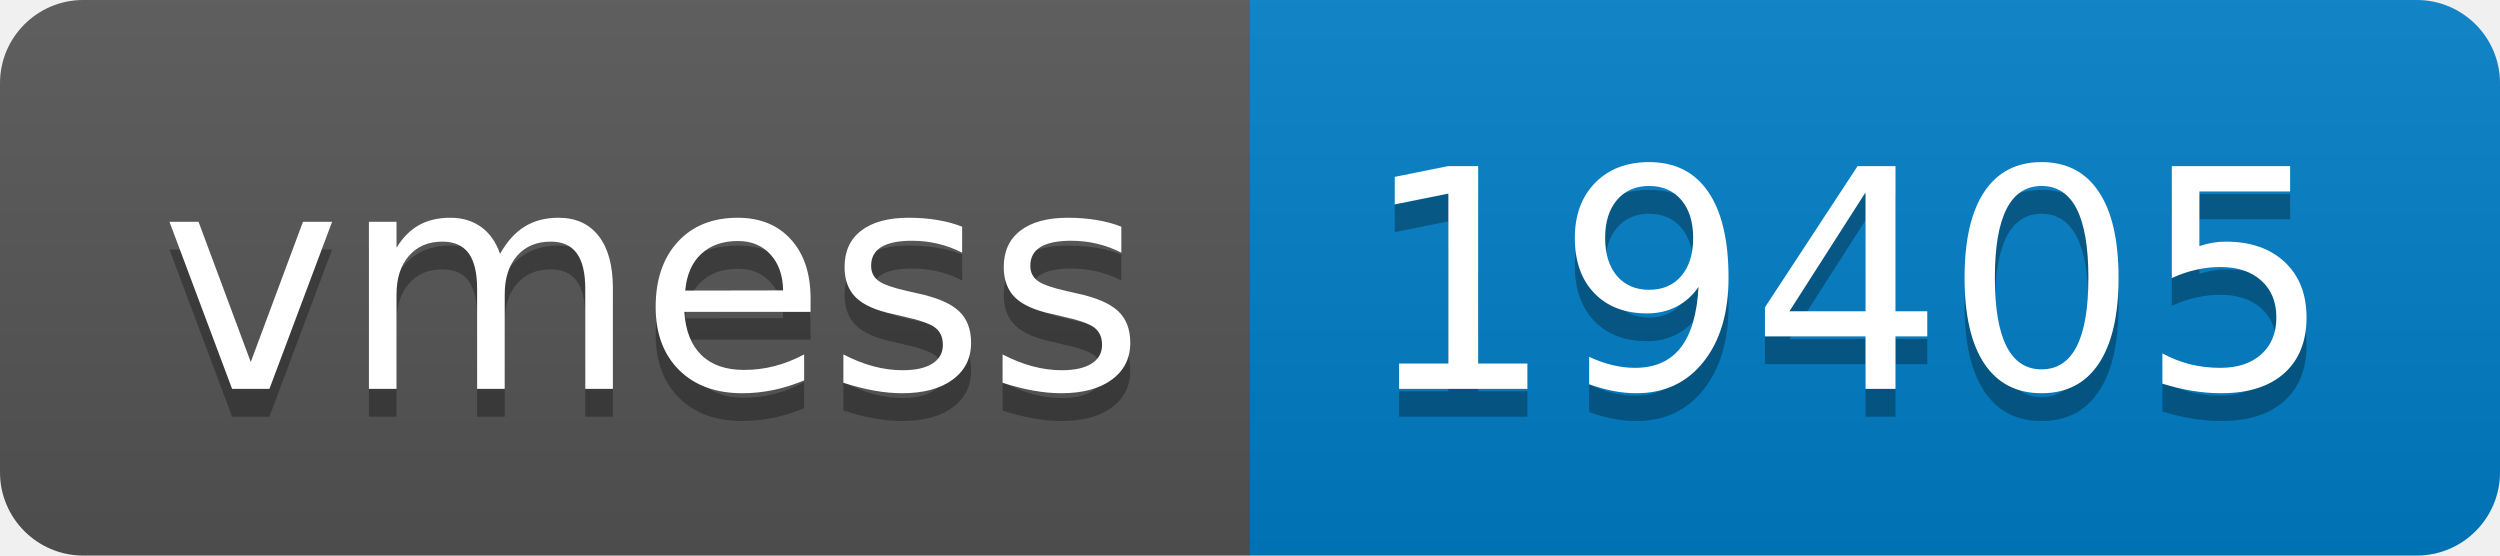
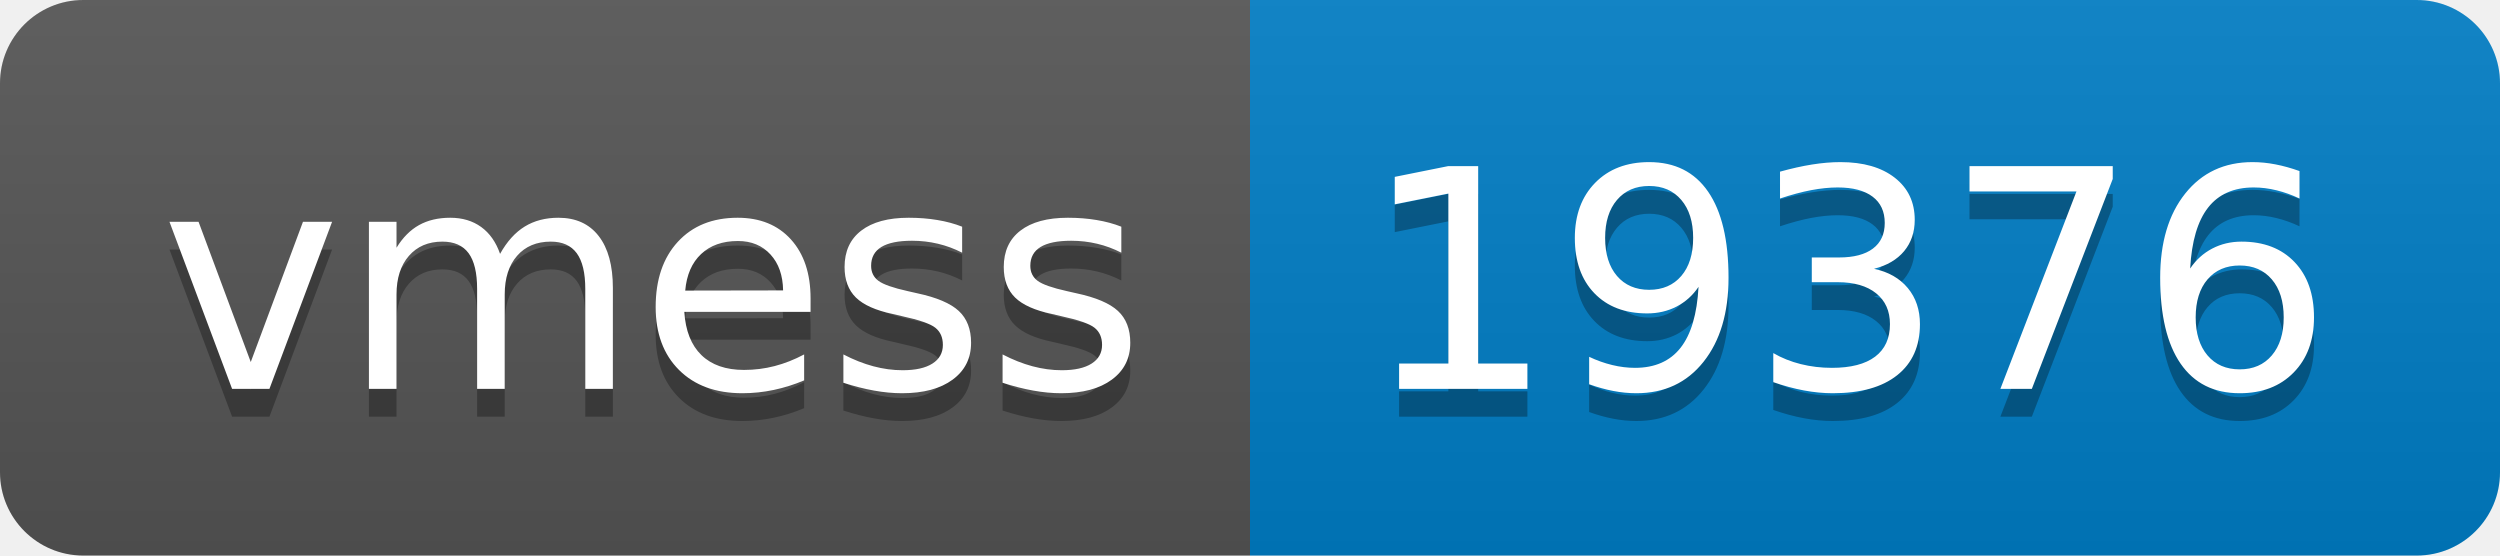
- <svg xmlns="http://www.w3.org/2000/svg" width="90" height="20" role="img" aria-label="vmess: 19405">
+ <svg xmlns="http://www.w3.org/2000/svg" width="90" height="20" role="img" aria-label="vmess: 19376">
  <linearGradient id="s" x2="0" y2="100%">
    <stop offset="0" stop-color="#bbb" stop-opacity=".1" />
    <stop offset="1" stop-opacity=".1" />
  </linearGradient>
  <clipPath id="r">
    <rect width="90" height="20" rx="3" fill="#fff" />
  </clipPath>
  <g clip-path="url(#r)">
    <rect width="45" height="20" fill="#555" />
    <rect x="45" width="45" height="20" fill="#007ec6" />
    <rect width="90" height="20" fill="url(#s)" />
  </g>
  <g fill="#fff" text-anchor="middle" font-family="Verdana,Geneva,DejaVu Sans,sans-serif" text-rendering="geometricPrecision" font-size="110">
    <text aria-hidden="true" x="235" y="150" fill="#010101" fill-opacity=".3" transform="scale(.1)" textLength="350">vmess</text>
    <text x="235" y="140" transform="scale(.1)" fill="#fff" textLength="350">vmess</text>
-     <text aria-hidden="true" x="665" y="150" fill="#010101" fill-opacity=".3" transform="scale(.1)" textLength="350">19405</text>
-     <text x="665" y="140" transform="scale(.1)" fill="#fff" textLength="350">19405</text>
+     <text aria-hidden="true" x="665" y="150" fill="#010101" fill-opacity=".3" transform="scale(.1)" textLength="350">19376</text>
+     <text x="665" y="140" transform="scale(.1)" fill="#fff" textLength="350">19376</text>
  </g>
</svg>
